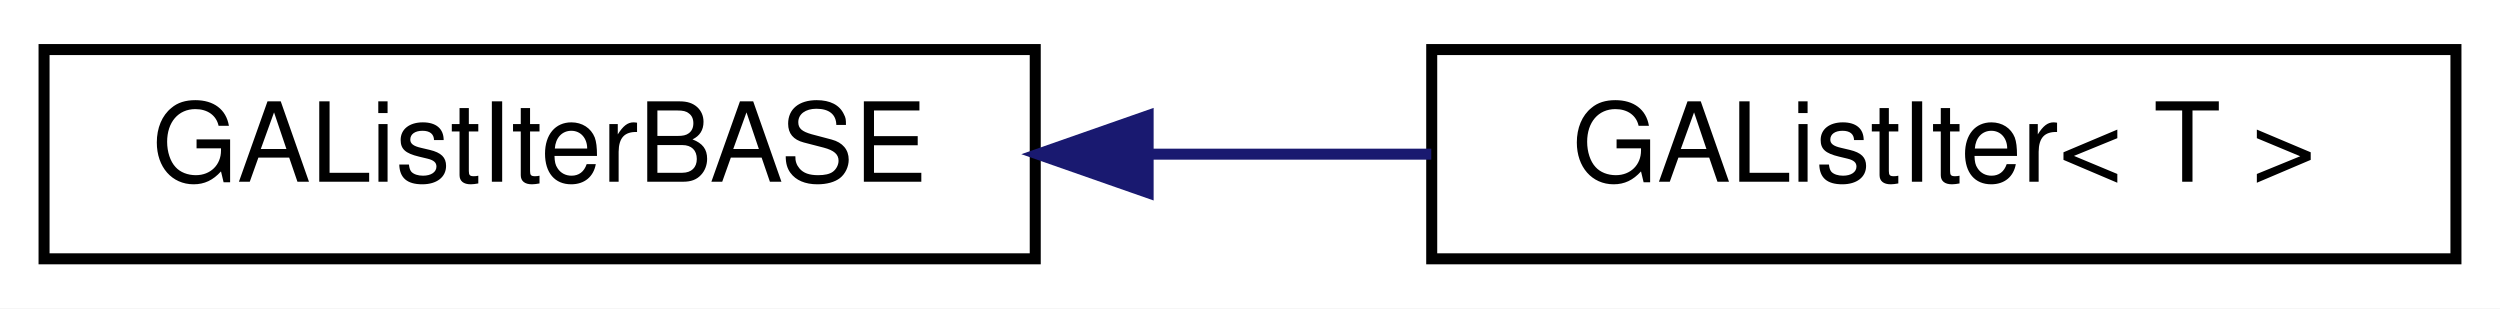
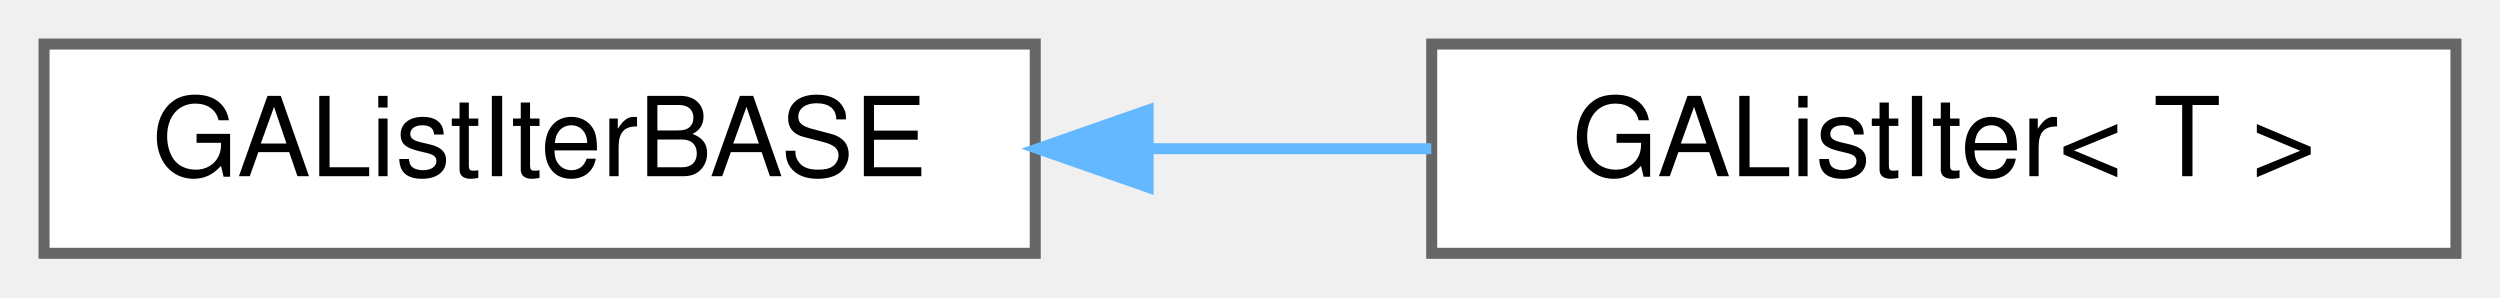
- <svg xmlns="http://www.w3.org/2000/svg" xmlns:xlink="http://www.w3.org/1999/xlink" width="227pt" height="28pt" viewBox="0.00 0.00 227.00 28.00">
-   <g id="graph0" class="graph" transform="scale(1 1) rotate(0) translate(4 24)">
-     <polygon fill="white" stroke="transparent" points="-4,4 -4,-24 223,-24 223,4 -4,4" />
-     <g id="node1" class="node">
-       <g id="a_node1">
+ <svg xmlns="http://www.w3.org/2000/svg" xmlns:xlink="http://www.w3.org/1999/xlink" width="227pt" height="27pt" viewBox="0.00 0.00 227.00 27.00">
+   <g id="graph0" class="graph" transform="scale(1 1) rotate(0) translate(4 23)">
+     <g id="Node000000" class="node">
+       <g id="a_Node000000">
        <a xlink:href="classGAListIterBASE.html" target="_top" xlink:title=" ">
-           <polygon fill="white" stroke="black" points="0,-0.5 0,-19.5 90,-19.5 90,-0.5 0,-0.5" />
-           <text text-anchor="middle" x="45" y="-7.5" font-family="Helvetica,sans-Serif" font-size="10.00">GAListIterBASE</text>
+           <polygon fill="white" stroke="#666666" points="90,-19 0,-19 0,0 90,0 90,-19" />
+           <text text-anchor="middle" x="45" y="-7" font-family="Helvetica,sans-Serif" font-size="10.00">GAListIterBASE</text>
        </a>
      </g>
    </g>
-     <g id="node2" class="node">
-       <g id="a_node2">
+     <g id="Node000001" class="node">
+       <g id="a_Node000001">
        <a xlink:href="classGAListIter.html" target="_top" xlink:title=" ">
-           <polygon fill="white" stroke="black" points="126,-0.5 126,-19.5 219,-19.5 219,-0.5 126,-0.5" />
-           <text text-anchor="middle" x="172.5" y="-7.5" font-family="Helvetica,sans-Serif" font-size="10.00">GAListIter&lt; T &gt;</text>
+           <polygon fill="white" stroke="#666666" points="219,-19 126,-19 126,0 219,0 219,-19" />
+           <text text-anchor="middle" x="172.5" y="-7" font-family="Helvetica,sans-Serif" font-size="10.00">GAListIter&lt; T &gt;</text>
        </a>
      </g>
    </g>
-     <g id="edge1" class="edge">
-       <path fill="none" stroke="midnightblue" d="M100.47,-10C108.97,-10 117.68,-10 125.96,-10" />
-       <polygon fill="midnightblue" stroke="midnightblue" points="100.25,-6.5 90.25,-10 100.25,-13.5 100.25,-6.5" />
+     <g id="edge34_Node000000_Node000001" class="edge">
+       <g id="a_edge34_Node000000_Node000001">
+         <a xlink:title=" ">
+           <path fill="none" stroke="#63b8ff" d="M100.47,-9.5C108.97,-9.5 117.68,-9.5 125.96,-9.5" />
+           <polygon fill="#63b8ff" stroke="#63b8ff" points="100.25,-6 90.25,-9.5 100.25,-13 100.25,-6" />
+         </a>
+       </g>
    </g>
  </g>
</svg>
